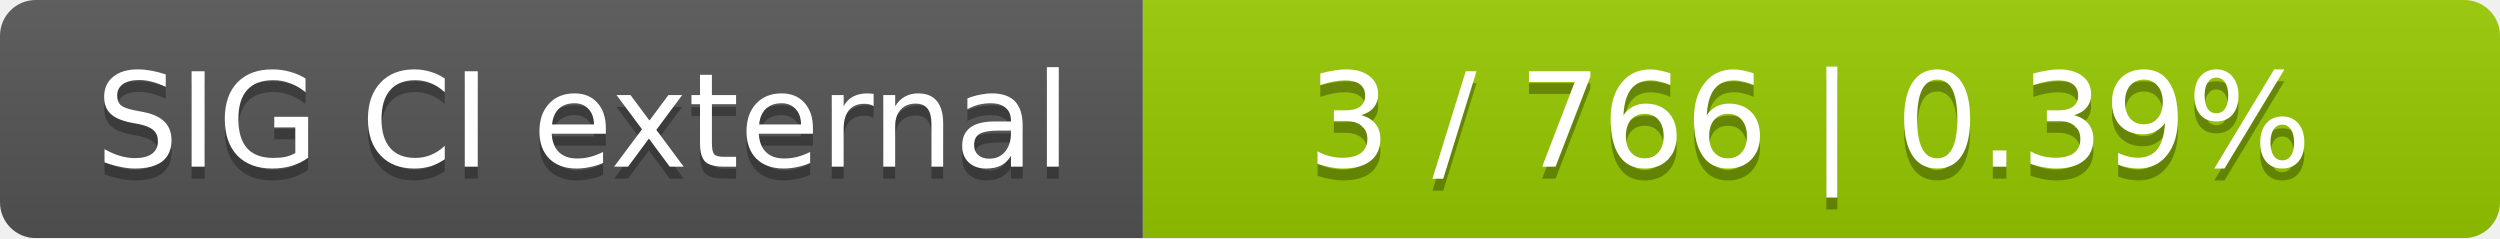
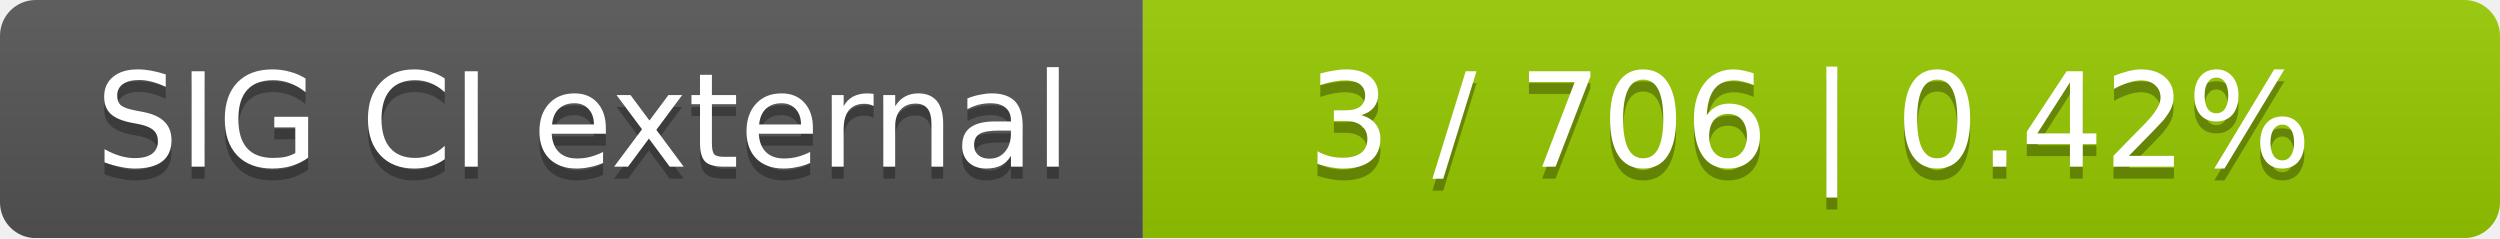
<svg xmlns="http://www.w3.org/2000/svg" width="210" height="20">
  <linearGradient id="smooth" x2="0" y2="100%">
    <stop offset="0" stop-color="#bbb" stop-opacity=".1" />
    <stop offset="1" stop-opacity=".1" />
  </linearGradient>
  <mask id="round">
    <rect width="210" height="20" rx="3" fill="#fff" />
  </mask>
  <g mask="url(#round)">
    <rect width="96" height="20" fill="#555" />
    <rect x="96" width="114" height="20" fill="#97ca00" />
    <rect width="210" height="20" fill="url(#smooth)" />
  </g>
  <g fill="#fff" text-anchor="middle" font-family="DejaVu Sans,Verdana,Geneva,sans-serif" font-size="11">
    <text x="49" y="15" fill="#010101" fill-opacity=".3">SIG CI external</text>
    <text x="49" y="14">SIG CI external</text>
-     <text x="152" y="15" fill="#010101" fill-opacity=".3">3 / 766    |    0.39%</text>
-     <text x="152" y="14">3 / 766    |    0.39%</text>
+     <text x="152" y="15" fill="#010101" fill-opacity=".3">3 / 706    |    0.42%</text>
+     <text x="152" y="14">3 / 706    |    0.42%</text>
  </g>
</svg>
